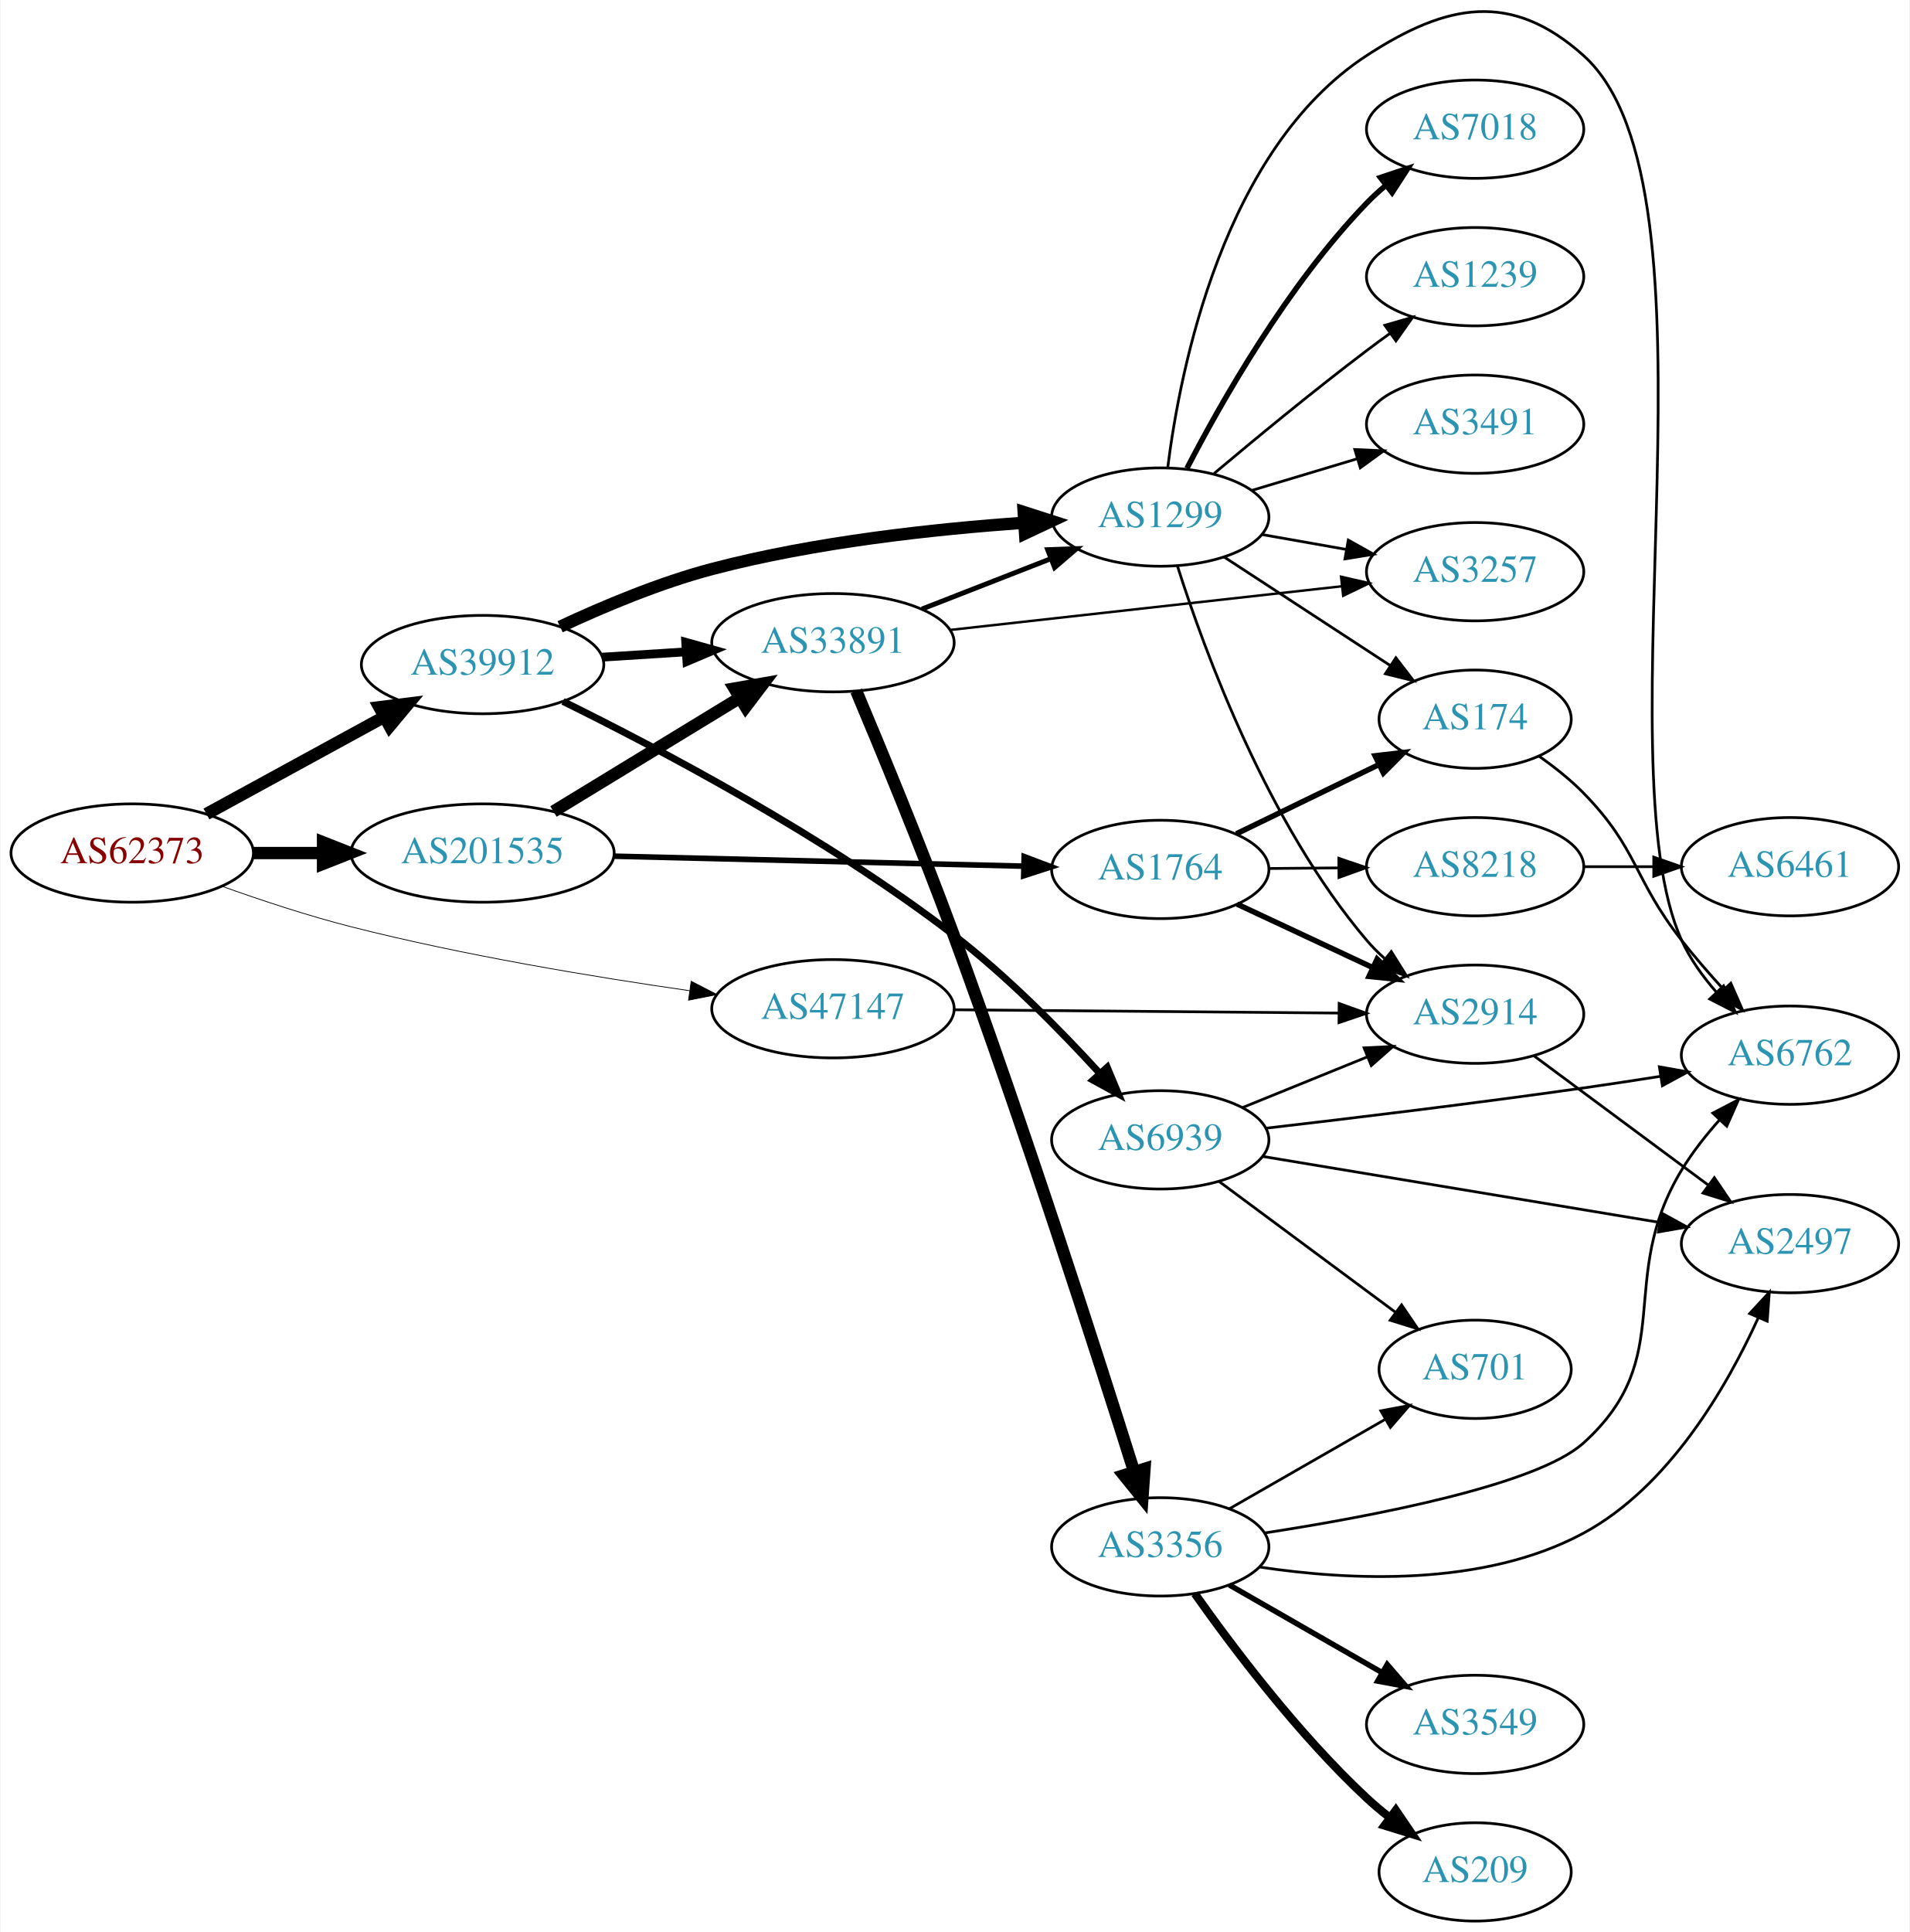
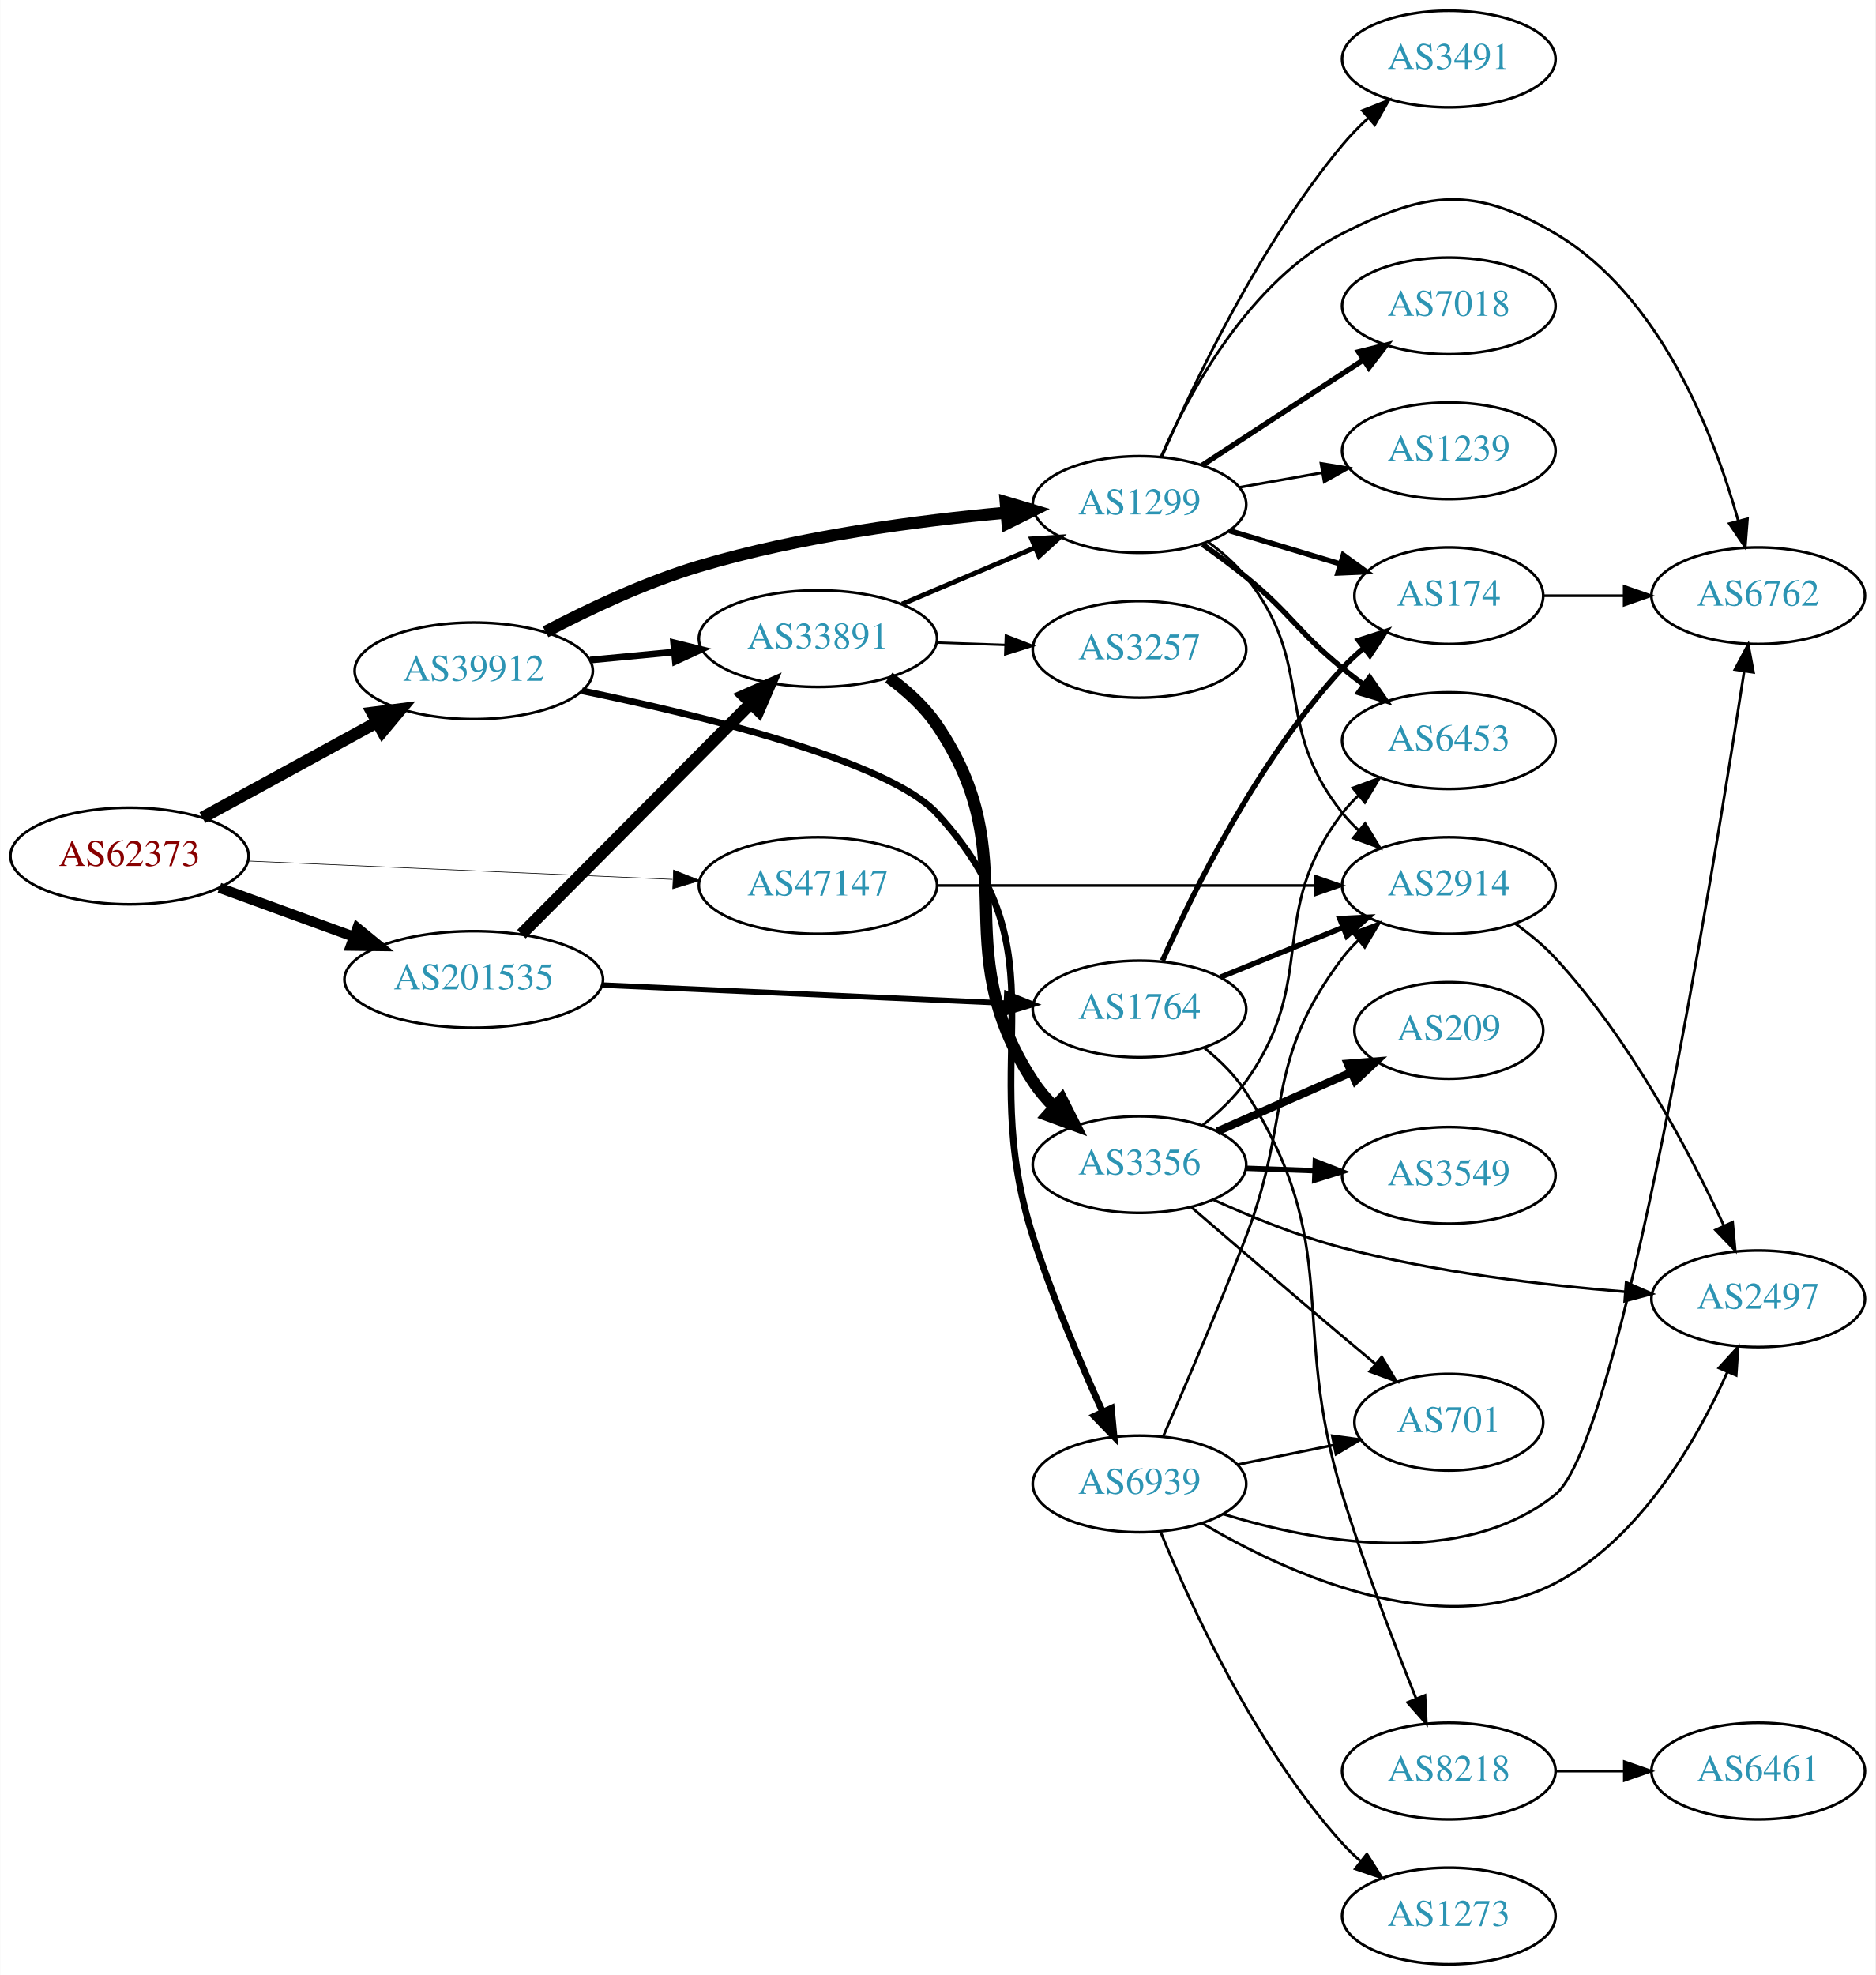
- <svg xmlns="http://www.w3.org/2000/svg" xmlns:xlink="http://www.w3.org/1999/xlink" width="699pt" height="707pt" viewBox="0.00 0.00 698.85 707.29">
-   <g id="graph0" class="graph" transform="scale(1 1) rotate(0) translate(4 703.294)">
-     <polygon fill="white" stroke="none" points="-4,4 -4,-703.294 694.855,-703.294 694.855,4 -4,4" />
+ <svg xmlns="http://www.w3.org/2000/svg" xmlns:xlink="http://www.w3.org/1999/xlink" width="699pt" height="736pt" viewBox="0.00 0.00 698.85 736.00">
+   <g id="graph0" class="graph" transform="scale(1 1) rotate(0) translate(4 732)">
+     <polygon fill="white" stroke="none" points="-4,4 -4,-732 694.855,-732 694.855,4 -4,4" />
    <g id="node1" class="node">
      <g id="a_node1">
        <a xlink:href="/asn/62373" xlink:title="AS62373 ~ Christian Singerl [AT]">
-           <ellipse fill="#ffffff" stroke="black" cx="44.196" cy="-391" rx="44.393" ry="18" />
-           <text text-anchor="middle" x="44.196" y="-387.3" font-family="Times,serif" font-size="14.00" fill="#880000">AS62373</text>
+           <ellipse fill="#ffffff" stroke="black" cx="44.196" cy="-413" rx="44.393" ry="18" />
+           <text text-anchor="middle" x="44.196" y="-409.3" font-family="Times,serif" font-size="14.00" fill="#880000">AS62373</text>
        </a>
      </g>
    </g>
    <g id="node2" class="node">
      <g id="a_node2">
        <a xlink:href="/asn/39912" xlink:title="AS39912 ~ oja.at GmbH [AT]">
-           <ellipse fill="#ffffff" stroke="black" cx="172.488" cy="-460" rx="44.393" ry="18" />
-           <text text-anchor="middle" x="172.488" y="-456.3" font-family="Times,serif" font-size="14.00" fill="#2c94b3">AS39912</text>
+           <ellipse fill="#ffffff" stroke="black" cx="172.488" cy="-482" rx="44.393" ry="18" />
+           <text text-anchor="middle" x="172.488" y="-478.3" font-family="Times,serif" font-size="14.00" fill="#2c94b3">AS39912</text>
        </a>
      </g>
    </g>
    <g id="edge1" class="edge">
-       <path fill="none" stroke="black" stroke-width="4.5" d="M71.364,-405.297C90.245,-415.612 115.935,-429.649 136.566,-440.92" />
-       <polygon fill="black" stroke="black" stroke-width="4.5" points="134.69,-444.382 145.354,-445.721 138.466,-437.471 134.69,-444.382" />
+       <path fill="none" stroke="black" stroke-width="4.5" d="M71.364,-427.297C90.245,-437.612 115.935,-451.649 136.566,-462.92" />
+       <polygon fill="black" stroke="black" stroke-width="4.5" points="134.69,-466.382 145.354,-467.721 138.466,-459.471 134.69,-466.382" />
    </g>
    <g id="node3" class="node">
      <g id="a_node3">
        <a xlink:href="/asn/47147" xlink:title="AS47147 ~ ANEXIA Internetdienstleistungs GmbH [AT]">
-           <ellipse fill="#ffffff" stroke="black" cx="300.78" cy="-334" rx="44.393" ry="18" />
-           <text text-anchor="middle" x="300.78" y="-330.3" font-family="Times,serif" font-size="14.00" fill="#2c94b3">AS47147</text>
+           <ellipse fill="#ffffff" stroke="black" cx="300.78" cy="-402" rx="44.393" ry="18" />
+           <text text-anchor="middle" x="300.78" y="-398.3" font-family="Times,serif" font-size="14.00" fill="#2c94b3">AS47147</text>
        </a>
      </g>
    </g>
    <g id="edge2" class="edge">
-       <path fill="none" stroke="black" stroke-width="0.281" d="M77.213,-378.788C91.495,-373.678 108.624,-368.009 124.392,-364 165.538,-353.538 213.054,-345.663 248.241,-340.612" />
-       <polygon fill="black" stroke="black" stroke-width="0.281" points="248.869,-344.059 258.283,-339.199 247.893,-337.127 248.869,-344.059" />
+       <path fill="none" stroke="black" stroke-width="0.237" d="M88.383,-411.134C132.038,-409.248 199.581,-406.329 246.528,-404.301" />
+       <polygon fill="black" stroke="black" stroke-width="0.237" points="246.967,-407.785 256.807,-403.857 246.665,-400.792 246.967,-407.785" />
    </g>
    <g id="node4" class="node">
      <g id="a_node4">
        <a xlink:href="/asn/201535" xlink:title="AS201535 ~ andom-tec [AT]">
-           <ellipse fill="#ffffff" stroke="black" cx="172.488" cy="-391" rx="48.192" ry="18" />
-           <text text-anchor="middle" x="172.488" y="-387.3" font-family="Times,serif" font-size="14.00" fill="#2c94b3">AS201535</text>
+           <ellipse fill="#ffffff" stroke="black" cx="172.488" cy="-367" rx="48.192" ry="18" />
+           <text text-anchor="middle" x="172.488" y="-363.3" font-family="Times,serif" font-size="14.00" fill="#2c94b3">AS201535</text>
        </a>
      </g>
    </g>
    <g id="edge3" class="edge">
-       <path fill="none" stroke="black" stroke-width="4.5" d="M88.659,-391C96.775,-391 105.373,-391 113.838,-391" />
-       <polygon fill="black" stroke="black" stroke-width="4.5" points="114.057,-394.938 124.057,-391 114.057,-387.063 114.057,-394.938" />
+       <path fill="none" stroke="black" stroke-width="3.789" d="M77.719,-401.154C92.993,-395.591 111.42,-388.879 127.882,-382.883" />
+       <polygon fill="black" stroke="black" stroke-width="3.789" points="129.111,-386.16 137.309,-379.449 126.715,-379.583 129.111,-386.16" />
    </g>
    <g id="node5" class="node">
      <g id="a_node5">
-         <a xlink:href="/asn/33891" xlink:title="AS33891 ~ CORE-BACKBONE GMBH GLOBAL NETWORK [DE]">
-           <ellipse fill="#ffffff" stroke="black" cx="300.78" cy="-468" rx="44.393" ry="18" />
-           <text text-anchor="middle" x="300.78" y="-464.3" font-family="Times,serif" font-size="14.00" fill="#2c94b3">AS33891</text>
+         <a xlink:href="/asn/1299" xlink:title="AS1299 ~ Telia Carrier [EU]">
+           <ellipse fill="#ffffff" stroke="black" cx="420.622" cy="-544" rx="39.794" ry="18" />
+           <text text-anchor="middle" x="420.622" y="-540.3" font-family="Times,serif" font-size="14.00" fill="#2c94b3">AS1299</text>
        </a>
      </g>
    </g>
    <g id="edge4" class="edge">
-       <path fill="none" stroke="black" stroke-width="3.214" d="M216.245,-462.708C226.12,-463.334 236.74,-464.007 246.987,-464.656" />
-       <polygon fill="black" stroke="black" stroke-width="3.214" points="246.866,-468.155 257.067,-465.294 247.308,-461.169 246.866,-468.155" />
+       <path fill="none" stroke="black" stroke-width="4.5" d="M199.265,-496.552C215.286,-504.968 236.576,-515.041 256.584,-521 294.036,-532.155 337.981,-537.955 370.804,-540.938" />
+       <polygon fill="black" stroke="black" stroke-width="4.5" points="370.75,-544.885 381.048,-541.811 371.419,-537.039 370.75,-544.885" />
    </g>
    <g id="node6" class="node">
      <g id="a_node6">
-         <a xlink:href="/asn/1299" xlink:title="AS1299 ~ Telia Carrier [EU]">
-           <ellipse fill="#ffffff" stroke="black" cx="420.622" cy="-514" rx="39.794" ry="18" />
-           <text text-anchor="middle" x="420.622" y="-510.3" font-family="Times,serif" font-size="14.00" fill="#2c94b3">AS1299</text>
+         <a xlink:href="/asn/33891" xlink:title="AS33891 ~ CORE-BACKBONE GMBH GLOBAL NETWORK [DE]">
+           <ellipse fill="#ffffff" stroke="black" cx="300.78" cy="-494" rx="44.393" ry="18" />
+           <text text-anchor="middle" x="300.78" y="-490.3" font-family="Times,serif" font-size="14.00" fill="#2c94b3">AS33891</text>
        </a>
      </g>
    </g>
    <g id="edge5" class="edge">
-       <path fill="none" stroke="black" stroke-width="4.5" d="M200.877,-473.851C216.757,-481.287 237.358,-489.94 256.584,-495 294.133,-504.882 337.898,-509.627 370.624,-511.904" />
-       <polygon fill="black" stroke="black" stroke-width="4.5" points="370.608,-515.848 380.84,-512.56 371.113,-507.99 370.608,-515.848" />
+       <path fill="none" stroke="black" stroke-width="2.5" d="M215.893,-486.029C225.889,-486.979 236.665,-488.003 247.055,-488.99" />
+       <polygon fill="black" stroke="black" stroke-width="2.5" points="246.986,-492.499 257.272,-489.961 247.648,-485.531 246.986,-492.499" />
    </g>
    <g id="node7" class="node">
      <g id="a_node7">
        <a xlink:href="/asn/6939" xlink:title="AS6939 ~ Hurricane Electric LLC [US]">
-           <ellipse fill="#ffffff" stroke="black" cx="420.622" cy="-286" rx="39.794" ry="18" />
-           <text text-anchor="middle" x="420.622" y="-282.3" font-family="Times,serif" font-size="14.00" fill="#2c94b3">AS6939</text>
+           <ellipse fill="#ffffff" stroke="black" cx="420.622" cy="-179" rx="39.794" ry="18" />
+           <text text-anchor="middle" x="420.622" y="-175.3" font-family="Times,serif" font-size="14.00" fill="#2c94b3">AS6939</text>
        </a>
      </g>
    </g>
    <g id="edge6" class="edge">
-       <path fill="none" stroke="black" stroke-width="2.571" d="M201.931,-446.511C237.162,-429.16 298.244,-396.945 344.976,-361 364.568,-345.93 384.185,-325.984 398.389,-310.45" />
-       <polygon fill="black" stroke="black" stroke-width="2.571" points="401.206,-312.552 405.295,-302.778 396.004,-307.869 401.206,-312.552" />
-     </g>
-     <g id="node18" class="node">
-       <g id="a_node18">
+       <path fill="none" stroke="black" stroke-width="2.5" d="M212.844,-474.57C257.664,-465.323 327.022,-448.368 344.976,-429 393.939,-376.182 358.946,-339.57 380.976,-271 388.174,-248.594 398.615,-224.062 406.83,-205.969" />
+       <polygon fill="black" stroke="black" stroke-width="2.5" points="410.125,-207.181 411.131,-196.634 403.768,-204.252 410.125,-207.181" />
+     </g>
+     <g id="node14" class="node">
+       <g id="a_node14">
        <a xlink:href="/asn/2914" xlink:title="AS2914 ~ NTT America, Inc. [US]">
-           <ellipse fill="#ffffff" stroke="black" cx="535.915" cy="-332" rx="39.794" ry="18" />
-           <text text-anchor="middle" x="535.915" y="-328.3" font-family="Times,serif" font-size="14.00" fill="#2c94b3">AS2914</text>
+           <ellipse fill="#ffffff" stroke="black" cx="535.915" cy="-402" rx="39.794" ry="18" />
+           <text text-anchor="middle" x="535.915" y="-398.3" font-family="Times,serif" font-size="14.00" fill="#2c94b3">AS2914</text>
        </a>
      </g>
    </g>
    <g id="edge22" class="edge">
-       <path fill="none" stroke="black" d="M345.084,-333.629C385.023,-333.286 444.258,-332.778 485.913,-332.42" />
-       <polygon fill="black" stroke="black" points="486.132,-335.919 496.102,-332.333 486.072,-328.919 486.132,-335.919" />
+       <path fill="none" stroke="black" d="M345.084,-402C385.023,-402 444.258,-402 485.913,-402" />
+       <polygon fill="black" stroke="black" points="486.102,-405.5 496.102,-402 486.102,-398.5 486.102,-405.5" />
    </g>
    <g id="edge24" class="edge">
-       <path fill="none" stroke="black" stroke-width="4.5" d="M198.439,-406.213C217.938,-418.101 245.22,-434.735 266.565,-447.749" />
-       <polygon fill="black" stroke="black" stroke-width="4.5" points="264.722,-451.237 275.31,-453.081 268.822,-444.513 264.722,-451.237" />
-     </g>
-     <g id="node20" class="node">
-       <g id="a_node20">
+       <path fill="none" stroke="black" stroke-width="4.5" d="M190.258,-383.865C212.149,-405.878 250.611,-444.556 275.638,-469.722" />
+       <polygon fill="black" stroke="black" stroke-width="4.5" points="273.096,-472.751 282.94,-477.066 278.68,-467.198 273.096,-472.751" />
+     </g>
+     <g id="node21" class="node">
+       <g id="a_node21">
        <a xlink:href="/asn/1764" xlink:title="AS1764 ~ NEXTLAYER-AS [AT]">
-           <ellipse fill="#ffffff" stroke="black" cx="420.622" cy="-385" rx="39.794" ry="18" />
-           <text text-anchor="middle" x="420.622" y="-381.3" font-family="Times,serif" font-size="14.00" fill="#2c94b3">AS1764</text>
+           <ellipse fill="#ffffff" stroke="black" cx="420.622" cy="-356" rx="39.794" ry="18" />
+           <text text-anchor="middle" x="420.622" y="-352.3" font-family="Times,serif" font-size="14.00" fill="#2c94b3">AS1764</text>
        </a>
      </g>
    </g>
    <g id="edge23" class="edge">
-       <path fill="none" stroke="black" stroke-width="2.045" d="M220.654,-389.85C263.687,-388.801 327.033,-387.257 370.63,-386.194" />
-       <polygon fill="black" stroke="black" stroke-width="2.045" points="370.802,-389.691 380.713,-385.948 370.631,-382.693 370.802,-389.691" />
-     </g>
-     <g id="edge9" class="edge">
-       <path fill="none" stroke="black" stroke-width="1.8" d="M333.359,-480.327C347.788,-485.96 365.028,-492.689 380.289,-498.646" />
-       <polygon fill="black" stroke="black" stroke-width="1.8" points="379.395,-502.054 389.983,-502.43 381.94,-495.534 379.395,-502.054" />
+       <path fill="none" stroke="black" stroke-width="2.045" d="M220.363,-364.905C263.492,-362.978 327.203,-360.13 370.905,-358.177" />
+       <polygon fill="black" stroke="black" stroke-width="2.045" points="371.176,-361.669 381.009,-357.726 370.863,-354.676 371.176,-361.669" />
    </g>
    <g id="node8" class="node">
      <g id="a_node8">
-         <a xlink:href="/asn/3356" xlink:title="AS3356 ~ Level 3 Parent, LLC [US]">
-           <ellipse fill="#ffffff" stroke="black" cx="420.622" cy="-137" rx="39.794" ry="18" />
-           <text text-anchor="middle" x="420.622" y="-133.3" font-family="Times,serif" font-size="14.00" fill="#2c94b3">AS3356</text>
+         <a xlink:href="/asn/3491" xlink:title="AS3491 ~ PCCW Global, Inc. [US]">
+           <ellipse fill="#ffffff" stroke="black" cx="535.915" cy="-710" rx="39.794" ry="18" />
+           <text text-anchor="middle" x="535.915" y="-706.3" font-family="Times,serif" font-size="14.00" fill="#2c94b3">AS3491</text>
        </a>
      </g>
    </g>
    <g id="edge7" class="edge">
-       <path fill="none" stroke="black" stroke-width="4.5" d="M309.304,-450.334C318.202,-429.226 333.281,-392.772 344.976,-361 370.81,-290.812 397.737,-206.888 411.076,-164.461" />
-       <polygon fill="black" stroke="black" stroke-width="4.5" points="414.857,-165.563 414.091,-154.843 407.343,-163.208 414.857,-165.563" />
+       <path fill="none" stroke="black" d="M428.96,-561.776C440.624,-588.729 465.279,-640.736 496.269,-678 499.167,-681.485 502.483,-684.875 505.928,-688.065" />
+       <polygon fill="black" stroke="black" points="503.716,-690.779 513.563,-694.688 508.303,-685.491 503.716,-690.779" />
    </g>
    <g id="node9" class="node">
      <g id="a_node9">
-         <a xlink:href="/asn/3257" xlink:title="AS3257 ~ GTT [DE]">
-           <ellipse fill="#ffffff" stroke="black" cx="535.915" cy="-494" rx="39.794" ry="18" />
-           <text text-anchor="middle" x="535.915" y="-490.3" font-family="Times,serif" font-size="14.00" fill="#2c94b3">AS3257</text>
+         <a xlink:href="/asn/174" xlink:title="AS174 ~ Cogent Communications [US]">
+           <ellipse fill="#ffffff" stroke="black" cx="535.915" cy="-510" rx="35.194" ry="18" />
+           <text text-anchor="middle" x="535.915" y="-506.3" font-family="Times,serif" font-size="14.00" fill="#2c94b3">AS174</text>
        </a>
      </g>
    </g>
    <g id="edge8" class="edge">
-       <path fill="none" stroke="black" stroke-width="0.9" d="M343.729,-472.678C384.059,-477.176 444.946,-483.966 487.127,-488.671" />
-       <polygon fill="black" stroke="black" stroke-width="0.9" points="486.831,-492.159 497.158,-489.789 487.607,-485.202 486.831,-492.159" />
-     </g>
-     <g id="edge19" class="edge">
-       <path fill="none" stroke="black" d="M457.78,-507.617C467.591,-505.885 478.35,-503.986 488.636,-502.17" />
-       <polygon fill="black" stroke="black" points="489.473,-505.576 498.712,-500.391 488.256,-498.683 489.473,-505.576" />
+       <path fill="none" stroke="black" stroke-width="2" d="M454.087,-534.257C466.905,-530.41 481.757,-525.953 495.205,-521.917" />
+       <polygon fill="black" stroke="black" stroke-width="2" points="496.587,-525.157 505.159,-518.93 494.575,-518.452 496.587,-525.157" />
+     </g>
+     <g id="node10" class="node">
+       <g id="a_node10">
+         <a xlink:href="/asn/6453" xlink:title="AS6453 ~ TATA COMMUNICATIONS (AMERICA) INC [US]">
+           <ellipse fill="#ffffff" stroke="black" cx="535.915" cy="-456" rx="39.794" ry="18" />
+           <text text-anchor="middle" x="535.915" y="-452.3" font-family="Times,serif" font-size="14.00" fill="#2c94b3">AS6453</text>
+         </a>
+       </g>
+     </g>
+     <g id="edge9" class="edge">
+       <path fill="none" stroke="black" stroke-width="2" d="M444.105,-529.124C449.513,-525.321 455.191,-521.134 460.269,-517 477.335,-503.105 479.202,-496.895 496.269,-483 498.808,-480.933 501.497,-478.853 504.227,-476.814" />
+       <polygon fill="black" stroke="black" stroke-width="2" points="506.383,-479.574 512.432,-470.876 502.279,-473.903 506.383,-479.574" />
+     </g>
+     <g id="node11" class="node">
+       <g id="a_node11">
+         <a xlink:href="/asn/6762" xlink:title="AS6762 ~ TELECOM ITALIA SPARKLE S.p.A. [IT]">
+           <ellipse fill="#ffffff" stroke="black" cx="651.208" cy="-510" rx="39.794" ry="18" />
+           <text text-anchor="middle" x="651.208" y="-506.3" font-family="Times,serif" font-size="14.00" fill="#2c94b3">AS6762</text>
+         </a>
+       </g>
+     </g>
+     <g id="edge10" class="edge">
+       <path fill="none" stroke="black" d="M428.716,-561.953C439.318,-585.991 461.811,-627.619 496.269,-645 527.734,-660.871 545.206,-662.902 575.562,-645 614.696,-621.921 634.743,-570.148 643.816,-537.844" />
+       <polygon fill="black" stroke="black" points="647.219,-538.663 646.386,-528.101 640.451,-536.878 647.219,-538.663" />
+     </g>
+     <g id="node12" class="node">
+       <g id="a_node12">
+         <a xlink:href="/asn/7018" xlink:title="AS7018 ~ AT&amp;T Services, Inc. [US]">
+           <ellipse fill="#ffffff" stroke="black" cx="535.915" cy="-618" rx="39.794" ry="18" />
+           <text text-anchor="middle" x="535.915" y="-614.3" font-family="Times,serif" font-size="14.00" fill="#2c94b3">AS7018</text>
+         </a>
+       </g>
+     </g>
+     <g id="edge11" class="edge">
+       <path fill="none" stroke="black" stroke-width="2" d="M444.005,-558.62C461.152,-569.82 485.007,-585.401 503.978,-597.793" />
+       <polygon fill="black" stroke="black" stroke-width="2" points="502.292,-600.872 512.579,-603.41 506.12,-595.011 502.292,-600.872" />
    </g>
    <g id="node13" class="node">
      <g id="a_node13">
-         <a xlink:href="/asn/6762" xlink:title="AS6762 ~ TELECOM ITALIA SPARKLE S.p.A. [IT]">
-           <ellipse fill="#ffffff" stroke="black" cx="651.208" cy="-317" rx="39.794" ry="18" />
-           <text text-anchor="middle" x="651.208" y="-313.3" font-family="Times,serif" font-size="14.00" fill="#2c94b3">AS6762</text>
-         </a>
-       </g>
-     </g>
-     <g id="edge18" class="edge">
-       <path fill="none" stroke="black" d="M423.356,-532.12C427.902,-568.261 443.729,-648.77 496.269,-683 525.796,-702.237 549.302,-706.503 575.562,-683 629.541,-634.686 581.544,-424.931 611.562,-359 614.667,-352.18 619.31,-345.724 624.311,-340.013" />
-       <polygon fill="black" stroke="black" points="626.89,-342.38 631.243,-332.721 621.816,-337.557 626.89,-342.38" />
+         <a xlink:href="/asn/1239" xlink:title="AS1239 ~ Sprint [US]">
+           <ellipse fill="#ffffff" stroke="black" cx="535.915" cy="-564" rx="39.794" ry="18" />
+           <text text-anchor="middle" x="535.915" y="-560.3" font-family="Times,serif" font-size="14.00" fill="#2c94b3">AS1239</text>
+         </a>
+       </g>
+     </g>
+     <g id="edge12" class="edge">
+       <path fill="none" stroke="black" d="M457.78,-550.383C467.591,-552.115 478.35,-554.014 488.636,-555.83" />
+       <polygon fill="black" stroke="black" points="488.256,-559.317 498.712,-557.609 489.473,-552.424 488.256,-559.317" />
+     </g>
+     <g id="edge13" class="edge">
+       <path fill="none" stroke="black" d="M446.31,-529.931C451.399,-526.211 456.383,-521.858 460.269,-517 486.664,-484 469.874,-462 496.269,-429 498.09,-426.723 500.153,-424.557 502.355,-422.515" />
+       <polygon fill="black" stroke="black" points="504.707,-425.112 510.227,-416.069 500.273,-419.696 504.707,-425.112" />
+     </g>
+     <g id="edge16" class="edge">
+       <path fill="none" stroke="black" stroke-width="1.8" d="M332.127,-506.876C347.149,-513.25 365.441,-521.011 381.408,-527.786" />
+       <polygon fill="black" stroke="black" stroke-width="1.8" points="380.427,-531.172 391,-531.856 383.161,-524.728 380.427,-531.172" />
    </g>
    <g id="node15" class="node">
      <g id="a_node15">
-         <a xlink:href="/asn/3491" xlink:title="AS3491 ~ PCCW Global, Inc. [US]">
-           <ellipse fill="#ffffff" stroke="black" cx="535.915" cy="-548" rx="39.794" ry="18" />
-           <text text-anchor="middle" x="535.915" y="-544.3" font-family="Times,serif" font-size="14.00" fill="#2c94b3">AS3491</text>
-         </a>
-       </g>
-     </g>
-     <g id="edge15" class="edge">
-       <path fill="none" stroke="black" d="M454.087,-523.743C466.057,-527.335 479.8,-531.46 492.519,-535.277" />
-       <polygon fill="black" stroke="black" points="491.861,-538.733 502.445,-538.256 493.873,-532.029 491.861,-538.733" />
+         <a xlink:href="/asn/3257" xlink:title="AS3257 ~ GTT [DE]">
+           <ellipse fill="#ffffff" stroke="black" cx="420.622" cy="-490" rx="39.794" ry="18" />
+           <text text-anchor="middle" x="420.622" y="-486.3" font-family="Times,serif" font-size="14.00" fill="#2c94b3">AS3257</text>
+         </a>
+       </g>
+     </g>
+     <g id="edge14" class="edge">
+       <path fill="none" stroke="black" stroke-width="0.9" d="M344.991,-492.533C353.303,-492.251 362.066,-491.954 370.548,-491.666" />
+       <polygon fill="black" stroke="black" stroke-width="0.9" points="370.832,-495.158 380.707,-491.321 370.594,-488.162 370.832,-495.158" />
    </g>
    <g id="node16" class="node">
      <g id="a_node16">
-         <a xlink:href="/asn/7018" xlink:title="AS7018 ~ AT&amp;T Services, Inc. [US]">
-           <ellipse fill="#ffffff" stroke="black" cx="535.915" cy="-656" rx="39.794" ry="18" />
-           <text text-anchor="middle" x="535.915" y="-652.3" font-family="Times,serif" font-size="14.00" fill="#2c94b3">AS7018</text>
-         </a>
-       </g>
-     </g>
-     <g id="edge16" class="edge">
-       <path fill="none" stroke="black" stroke-width="2" d="M430.406,-531.847C442.791,-555.818 467.155,-598.877 496.269,-629 498.348,-631.152 500.622,-633.24 502.993,-635.238" />
-       <polygon fill="black" stroke="black" stroke-width="2" points="501.23,-638.299 511.28,-641.65 505.513,-632.763 501.23,-638.299" />
-     </g>
-     <g id="node17" class="node">
-       <g id="a_node17">
-         <a xlink:href="/asn/1239" xlink:title="AS1239 ~ Sprint [US]">
-           <ellipse fill="#ffffff" stroke="black" cx="535.915" cy="-602" rx="39.794" ry="18" />
-           <text text-anchor="middle" x="535.915" y="-598.3" font-family="Times,serif" font-size="14.00" fill="#2c94b3">AS1239</text>
-         </a>
-       </g>
-     </g>
-     <g id="edge17" class="edge">
-       <path fill="none" stroke="black" d="M440.329,-529.945C455.241,-542.493 476.779,-560.262 496.269,-575 499.029,-577.087 501.932,-579.222 504.854,-581.331" />
-       <polygon fill="black" stroke="black" points="502.863,-584.209 513.043,-587.146 506.917,-578.502 502.863,-584.209" />
-     </g>
-     <g id="edge20" class="edge">
-       <path fill="none" stroke="black" d="M426.923,-496.054C436.683,-465.314 459.885,-401.769 496.269,-359 498.208,-356.721 500.381,-354.542 502.683,-352.481" />
-       <polygon fill="black" stroke="black" points="505.22,-354.933 510.845,-345.955 500.849,-349.466 505.22,-354.933" />
+         <a xlink:href="/asn/3356" xlink:title="AS3356 ~ Level 3 Parent, LLC [US]">
+           <ellipse fill="#ffffff" stroke="black" cx="420.622" cy="-298" rx="39.794" ry="18" />
+           <text text-anchor="middle" x="420.622" y="-294.3" font-family="Times,serif" font-size="14.00" fill="#2c94b3">AS3356</text>
+         </a>
+       </g>
+     </g>
+     <g id="edge15" class="edge">
+       <path fill="none" stroke="black" stroke-width="4.5" d="M327.192,-479.509C333.796,-474.685 340.347,-468.784 344.976,-462 379.491,-411.416 347.439,-380.239 380.976,-329 383.191,-325.615 385.897,-322.428 388.838,-319.48" />
+       <polygon fill="black" stroke="black" stroke-width="4.5" points="391.639,-322.258 396.489,-312.667 386.402,-316.377 391.639,-322.258" />
+     </g>
+     <g id="edge32" class="edge">
+       <path fill="none" stroke="black" d="M451.872,-167.76C485.832,-157.284 540.727,-147.073 575.562,-175 599.816,-194.445 634.131,-404.798 645.987,-481.892" />
+       <polygon fill="black" stroke="black" points="642.538,-482.494 647.507,-491.852 649.458,-481.438 642.538,-482.494" />
+     </g>
+     <g id="edge31" class="edge">
+       <path fill="none" stroke="black" d="M429.52,-196.843C437.585,-215.278 450.301,-244.95 460.269,-271 477.75,-316.683 466.78,-335.976 496.269,-375 498.027,-377.326 500.044,-379.528 502.214,-381.595" />
+       <polygon fill="black" stroke="black" points="500.099,-384.388 510.027,-388.087 504.572,-379.004 500.099,-384.388" />
    </g>
    <g id="node19" class="node">
      <g id="a_node19">
-         <a xlink:href="/asn/174" xlink:title="AS174 ~ Cogent Communications [US]">
-           <ellipse fill="#ffffff" stroke="black" cx="535.915" cy="-440" rx="35.194" ry="18" />
-           <text text-anchor="middle" x="535.915" y="-436.3" font-family="Times,serif" font-size="14.00" fill="#2c94b3">AS174</text>
-         </a>
-       </g>
-     </g>
-     <g id="edge21" class="edge">
-       <path fill="none" stroke="black" d="M444.005,-499.38C461.453,-487.984 485.847,-472.05 504.974,-459.557" />
-       <polygon fill="black" stroke="black" points="506.889,-462.486 513.347,-454.088 503.061,-456.626 506.889,-462.486" />
-     </g>
-     <g id="node12" class="node">
-       <g id="a_node12">
        <a xlink:href="/asn/2497" xlink:title="AS2497 ~ Internet Initiative Japan Inc. [JP]">
          <ellipse fill="#ffffff" stroke="black" cx="651.208" cy="-248" rx="39.794" ry="18" />
          <text text-anchor="middle" x="651.208" y="-244.3" font-family="Times,serif" font-size="14.00" fill="#2c94b3">AS2497</text>
        </a>
      </g>
    </g>
-     <g id="edge32" class="edge">
-       <path fill="none" stroke="black" d="M458.095,-279.937C497.537,-273.38 560.526,-262.909 603.547,-255.757" />
-       <polygon fill="black" stroke="black" points="604.196,-259.197 613.487,-254.105 603.048,-252.292 604.196,-259.197" />
-     </g>
-     <g id="edge34" class="edge">
-       <path fill="none" stroke="black" d="M459.315,-290.262C490.512,-293.884 535.97,-299.376 575.562,-305 584.723,-306.301 594.5,-307.796 603.859,-309.279" />
-       <polygon fill="black" stroke="black" points="603.372,-312.745 613.8,-310.874 604.481,-305.834 603.372,-312.745" />
-     </g>
-     <g id="node14" class="node">
-       <g id="a_node14">
+     <g id="edge33" class="edge">
+       <path fill="none" stroke="black" d="M443.953,-164.358C474.997,-146.007 532.255,-119.53 575.562,-142 607.133,-158.381 628.17,-194.928 639.649,-220.504" />
+       <polygon fill="black" stroke="black" points="636.573,-222.212 643.717,-230.036 643.011,-219.464 636.573,-222.212" />
+     </g>
+     <g id="node20" class="node">
+       <g id="a_node20">
        <a xlink:href="/asn/701" xlink:title="AS701 ~ UUNET [US]">
          <ellipse fill="#ffffff" stroke="black" cx="535.915" cy="-202" rx="35.194" ry="18" />
          <text text-anchor="middle" x="535.915" y="-198.3" font-family="Times,serif" font-size="14.00" fill="#2c94b3">AS701</text>
        </a>
      </g>
    </g>
-     <g id="edge31" class="edge">
-       <path fill="none" stroke="black" d="M442.139,-270.788C460.216,-257.385 486.719,-237.734 506.775,-222.865" />
-       <polygon fill="black" stroke="black" points="508.983,-225.584 514.932,-216.817 504.814,-219.961 508.983,-225.584" />
-     </g>
-     <g id="edge33" class="edge">
-       <path fill="none" stroke="black" d="M450.798,-297.846C464.674,-303.48 481.451,-310.292 496.36,-316.346" />
-       <polygon fill="black" stroke="black" points="495.256,-319.675 505.838,-320.194 497.89,-313.189 495.256,-319.675" />
-     </g>
-     <g id="node10" class="node">
-       <g id="a_node10">
+     <g id="edge34" class="edge">
+       <path fill="none" stroke="black" d="M457.158,-186.214C468.501,-188.517 481.162,-191.087 492.919,-193.474" />
+       <polygon fill="black" stroke="black" points="492.466,-196.953 502.962,-195.513 493.858,-190.093 492.466,-196.953" />
+     </g>
+     <g id="node24" class="node">
+       <g id="a_node24">
+         <a xlink:href="/asn/1273" xlink:title="AS1273 ~ Vodafone Group PLC [EU]">
+           <ellipse fill="#ffffff" stroke="black" cx="535.915" cy="-18" rx="39.794" ry="18" />
+           <text text-anchor="middle" x="535.915" y="-14.3" font-family="Times,serif" font-size="14.00" fill="#2c94b3">AS1273</text>
+         </a>
+       </g>
+     </g>
+     <g id="edge35" class="edge">
+       <path fill="none" stroke="black" d="M428.401,-161.348C439.495,-134.099 463.603,-81.164 496.269,-45 498.275,-42.779 500.496,-40.642 502.83,-38.61" />
+       <polygon fill="black" stroke="black" points="505.36,-41.073 511.052,-32.137 501.03,-35.573 505.36,-41.073" />
+     </g>
+     <g id="edge29" class="edge">
+       <path fill="none" stroke="black" d="M571.214,-510C580.592,-510 590.942,-510 600.976,-510" />
+       <polygon fill="black" stroke="black" points="601.265,-513.5 611.265,-510 601.265,-506.5 601.265,-513.5" />
+     </g>
+     <g id="edge28" class="edge">
+       <path fill="none" stroke="black" d="M560.699,-387.791C565.947,-384.025 571.228,-379.688 575.562,-375 603.394,-344.894 625.641,-302.691 638.383,-275.347" />
+       <polygon fill="black" stroke="black" points="641.683,-276.547 642.64,-265.996 635.312,-273.647 641.683,-276.547" />
+     </g>
+     <g id="edge20" class="edge">
+       <path fill="none" stroke="black" d="M444.025,-312.571C449.929,-317.252 455.87,-322.84 460.269,-329 487.721,-367.441 467.559,-391.489 496.269,-429 498.041,-431.315 500.068,-433.509 502.245,-435.571" />
+       <polygon fill="black" stroke="black" points="500.138,-438.37 510.072,-442.052 504.603,-432.978 500.138,-438.37" />
+     </g>
+     <g id="node17" class="node">
+       <g id="a_node17">
+         <a xlink:href="/asn/209" xlink:title="AS209 ~ CenturyLink Communications, LLC [US]">
+           <ellipse fill="#ffffff" stroke="black" cx="535.915" cy="-348" rx="35.194" ry="18" />
+           <text text-anchor="middle" x="535.915" y="-344.3" font-family="Times,serif" font-size="14.00" fill="#2c94b3">AS209</text>
+         </a>
+       </g>
+     </g>
+     <g id="edge17" class="edge">
+       <path fill="none" stroke="black" stroke-width="3" d="M449.627,-310.36C464.604,-316.969 483.206,-325.179 499.211,-332.243" />
+       <polygon fill="black" stroke="black" stroke-width="3" points="498.224,-335.633 508.786,-336.468 501.05,-329.228 498.224,-335.633" />
+     </g>
+     <g id="node18" class="node">
+       <g id="a_node18">
        <a xlink:href="/asn/3549" xlink:title="AS3549 ~ Level 3 Parent, LLC [US]">
-           <ellipse fill="#ffffff" stroke="black" cx="535.915" cy="-72" rx="39.794" ry="18" />
-           <text text-anchor="middle" x="535.915" y="-68.3" font-family="Times,serif" font-size="14.00" fill="#2c94b3">AS3549</text>
-         </a>
-       </g>
-     </g>
-     <g id="edge10" class="edge">
-       <path fill="none" stroke="black" stroke-width="2" d="M445.926,-123.056C462.204,-113.717 483.841,-101.303 501.703,-91.055" />
-       <polygon fill="black" stroke="black" stroke-width="2" points="503.719,-93.933 510.651,-85.921 500.236,-87.862 503.719,-93.933" />
-     </g>
-     <g id="node11" class="node">
-       <g id="a_node11">
-         <a xlink:href="/asn/209" xlink:title="AS209 ~ CenturyLink Communications, LLC [US]">
-           <ellipse fill="#ffffff" stroke="black" cx="535.915" cy="-18" rx="35.194" ry="18" />
-           <text text-anchor="middle" x="535.915" y="-14.3" font-family="Times,serif" font-size="14.00" fill="#2c94b3">AS209</text>
-         </a>
-       </g>
-     </g>
-     <g id="edge11" class="edge">
-       <path fill="none" stroke="black" stroke-width="3" d="M433.298,-119.858C447.019,-100.422 471.124,-68.401 496.269,-45 498.864,-42.585 501.687,-40.214 504.587,-37.942" />
-       <polygon fill="black" stroke="black" stroke-width="3" points="506.876,-40.603 512.837,-31.844 502.715,-34.974 506.876,-40.603" />
-     </g>
-     <g id="edge12" class="edge">
-       <path fill="none" stroke="black" d="M456.935,-129.624C489.719,-124.667 538.852,-122.19 575.562,-142 606.863,-158.891 627.964,-195.319 639.53,-220.728" />
-       <polygon fill="black" stroke="black" points="636.445,-222.41 643.634,-230.193 642.867,-219.626 636.445,-222.41" />
-     </g>
-     <g id="edge13" class="edge">
-       <path fill="none" stroke="black" d="M458.671,-142.06C498.542,-148.197 558.54,-159.656 575.562,-175 610.647,-206.628 587.086,-234.599 611.562,-275 615.445,-281.409 620.406,-287.697 625.47,-293.376" />
-       <polygon fill="black" stroke="black" points="622.949,-295.804 632.347,-300.696 628.051,-291.011 622.949,-295.804" />
-     </g>
-     <g id="edge14" class="edge">
-       <path fill="none" stroke="black" d="M445.926,-150.944C462.537,-160.474 484.726,-173.205 502.792,-183.57" />
-       <polygon fill="black" stroke="black" points="501.396,-186.804 511.812,-188.745 504.88,-180.732 501.396,-186.804" />
-     </g>
-     <g id="edge28" class="edge">
-       <path fill="none" stroke="black" d="M557.432,-316.788C575.286,-303.55 601.359,-284.219 621.322,-269.417" />
-       <polygon fill="black" stroke="black" points="623.513,-272.15 629.461,-263.382 619.344,-266.527 623.513,-272.15" />
-     </g>
-     <g id="edge29" class="edge">
-       <path fill="none" stroke="black" d="M559.298,-426.468C564.94,-422.51 570.754,-417.914 575.562,-413 595.734,-392.383 593.742,-381.682 611.562,-359 616.275,-353 621.65,-346.81 626.861,-341.087" />
-       <polygon fill="black" stroke="black" points="629.544,-343.341 633.789,-333.633 624.417,-338.575 629.544,-343.341" />
+           <ellipse fill="#ffffff" stroke="black" cx="535.915" cy="-294" rx="39.794" ry="18" />
+           <text text-anchor="middle" x="535.915" y="-290.3" font-family="Times,serif" font-size="14.00" fill="#2c94b3">AS3549</text>
+         </a>
+       </g>
+     </g>
+     <g id="edge18" class="edge">
+       <path fill="none" stroke="black" stroke-width="2" d="M460.294,-296.635C468.497,-296.345 477.261,-296.036 485.794,-295.734" />
+       <polygon fill="black" stroke="black" stroke-width="2" points="486.162,-299.224 496.033,-295.373 485.915,-292.228 486.162,-299.224" />
+     </g>
+     <g id="edge19" class="edge">
+       <path fill="none" stroke="black" d="M448.308,-284.847C462.278,-278.498 479.852,-271.336 496.269,-267 530.888,-257.857 571.075,-253.086 601.706,-250.612" />
+       <polygon fill="black" stroke="black" points="601.997,-254.1 611.705,-249.858 601.471,-247.12 601.997,-254.1" />
+     </g>
+     <g id="edge21" class="edge">
+       <path fill="none" stroke="black" d="M439.953,-282.131C455.018,-269.126 476.948,-250.279 496.269,-234 500.247,-230.648 504.472,-227.119 508.613,-223.677" />
+       <polygon fill="black" stroke="black" points="510.918,-226.312 516.383,-217.236 506.451,-220.923 510.918,-226.312" />
    </g>
    <g id="edge25" class="edge">
-       <path fill="none" stroke="black" stroke-width="2" d="M448.759,-372.305C463.643,-365.342 482.299,-356.615 498.441,-349.063" />
-       <polygon fill="black" stroke="black" stroke-width="2" points="500.033,-352.183 507.608,-344.775 497.067,-345.842 500.033,-352.183" />
+       <path fill="none" stroke="black" stroke-width="2" d="M429.19,-373.996C440.81,-400.143 465.018,-449.197 496.269,-483 498.675,-485.603 501.374,-488.098 504.196,-490.447" />
+       <polygon fill="black" stroke="black" stroke-width="2" points="502.265,-493.376 512.341,-496.65 506.506,-487.807 502.265,-493.376" />
    </g>
    <g id="edge26" class="edge">
-       <path fill="none" stroke="black" stroke-width="2" d="M448.471,-398.034C464.006,-405.576 483.72,-415.146 500.397,-423.243" />
-       <polygon fill="black" stroke="black" stroke-width="2" points="499.287,-426.594 509.811,-427.813 502.344,-420.297 499.287,-426.594" />
-     </g>
-     <g id="node21" class="node">
-       <g id="a_node21">
-         <a xlink:href="/asn/8218" xlink:title="AS8218 ~ legacy Neotelecoms [FR]">
-           <ellipse fill="#ffffff" stroke="black" cx="535.915" cy="-386" rx="39.794" ry="18" />
-           <text text-anchor="middle" x="535.915" y="-382.3" font-family="Times,serif" font-size="14.00" fill="#2c94b3">AS8218</text>
-         </a>
-       </g>
-     </g>
-     <g id="edge27" class="edge">
-       <path fill="none" stroke="black" d="M460.294,-385.341C468.497,-385.414 477.261,-385.491 485.794,-385.566" />
-       <polygon fill="black" stroke="black" points="486.002,-389.068 496.033,-385.657 486.064,-382.069 486.002,-389.068" />
+       <path fill="none" stroke="black" stroke-width="2" d="M450.798,-367.846C464.674,-373.48 481.451,-380.292 496.36,-386.346" />
+       <polygon fill="black" stroke="black" stroke-width="2" points="495.256,-389.675 505.838,-390.194 497.89,-383.189 495.256,-389.675" />
    </g>
    <g id="node22" class="node">
      <g id="a_node22">
+         <a xlink:href="/asn/8218" xlink:title="AS8218 ~ legacy Neotelecoms [FR]">
+           <ellipse fill="#ffffff" stroke="black" cx="535.915" cy="-72" rx="39.794" ry="18" />
+           <text text-anchor="middle" x="535.915" y="-68.3" font-family="Times,serif" font-size="14.00" fill="#2c94b3">AS8218</text>
+         </a>
+       </g>
+     </g>
+     <g id="edge27" class="edge">
+       <path fill="none" stroke="black" d="M444.874,-341.409C450.646,-336.795 456.307,-331.247 460.269,-325 496.985,-267.101 476.188,-240.553 496.269,-175 504.297,-148.792 515.47,-119.598 523.738,-99.002" />
+       <polygon fill="black" stroke="black" points="527.023,-100.216 527.537,-89.633 520.536,-97.585 527.023,-100.216" />
+     </g>
+     <g id="node23" class="node">
+       <g id="a_node23">
        <a xlink:href="/asn/6461" xlink:title="AS6461 ~ Zayo Bandwidth [US]">
-           <ellipse fill="#ffffff" stroke="black" cx="651.208" cy="-386" rx="39.794" ry="18" />
-           <text text-anchor="middle" x="651.208" y="-382.3" font-family="Times,serif" font-size="14.00" fill="#2c94b3">AS6461</text>
+           <ellipse fill="#ffffff" stroke="black" cx="651.208" cy="-72" rx="39.794" ry="18" />
+           <text text-anchor="middle" x="651.208" y="-68.3" font-family="Times,serif" font-size="14.00" fill="#2c94b3">AS6461</text>
        </a>
      </g>
    </g>
    <g id="edge30" class="edge">
-       <path fill="none" stroke="black" d="M575.587,-386C583.79,-386 592.554,-386 601.087,-386" />
-       <polygon fill="black" stroke="black" points="601.326,-389.5 611.326,-386 601.326,-382.5 601.326,-389.5" />
+       <path fill="none" stroke="black" d="M575.587,-72C583.79,-72 592.554,-72 601.087,-72" />
+       <polygon fill="black" stroke="black" points="601.326,-75.5 611.326,-72 601.326,-68.5 601.326,-75.5" />
    </g>
  </g>
</svg>
